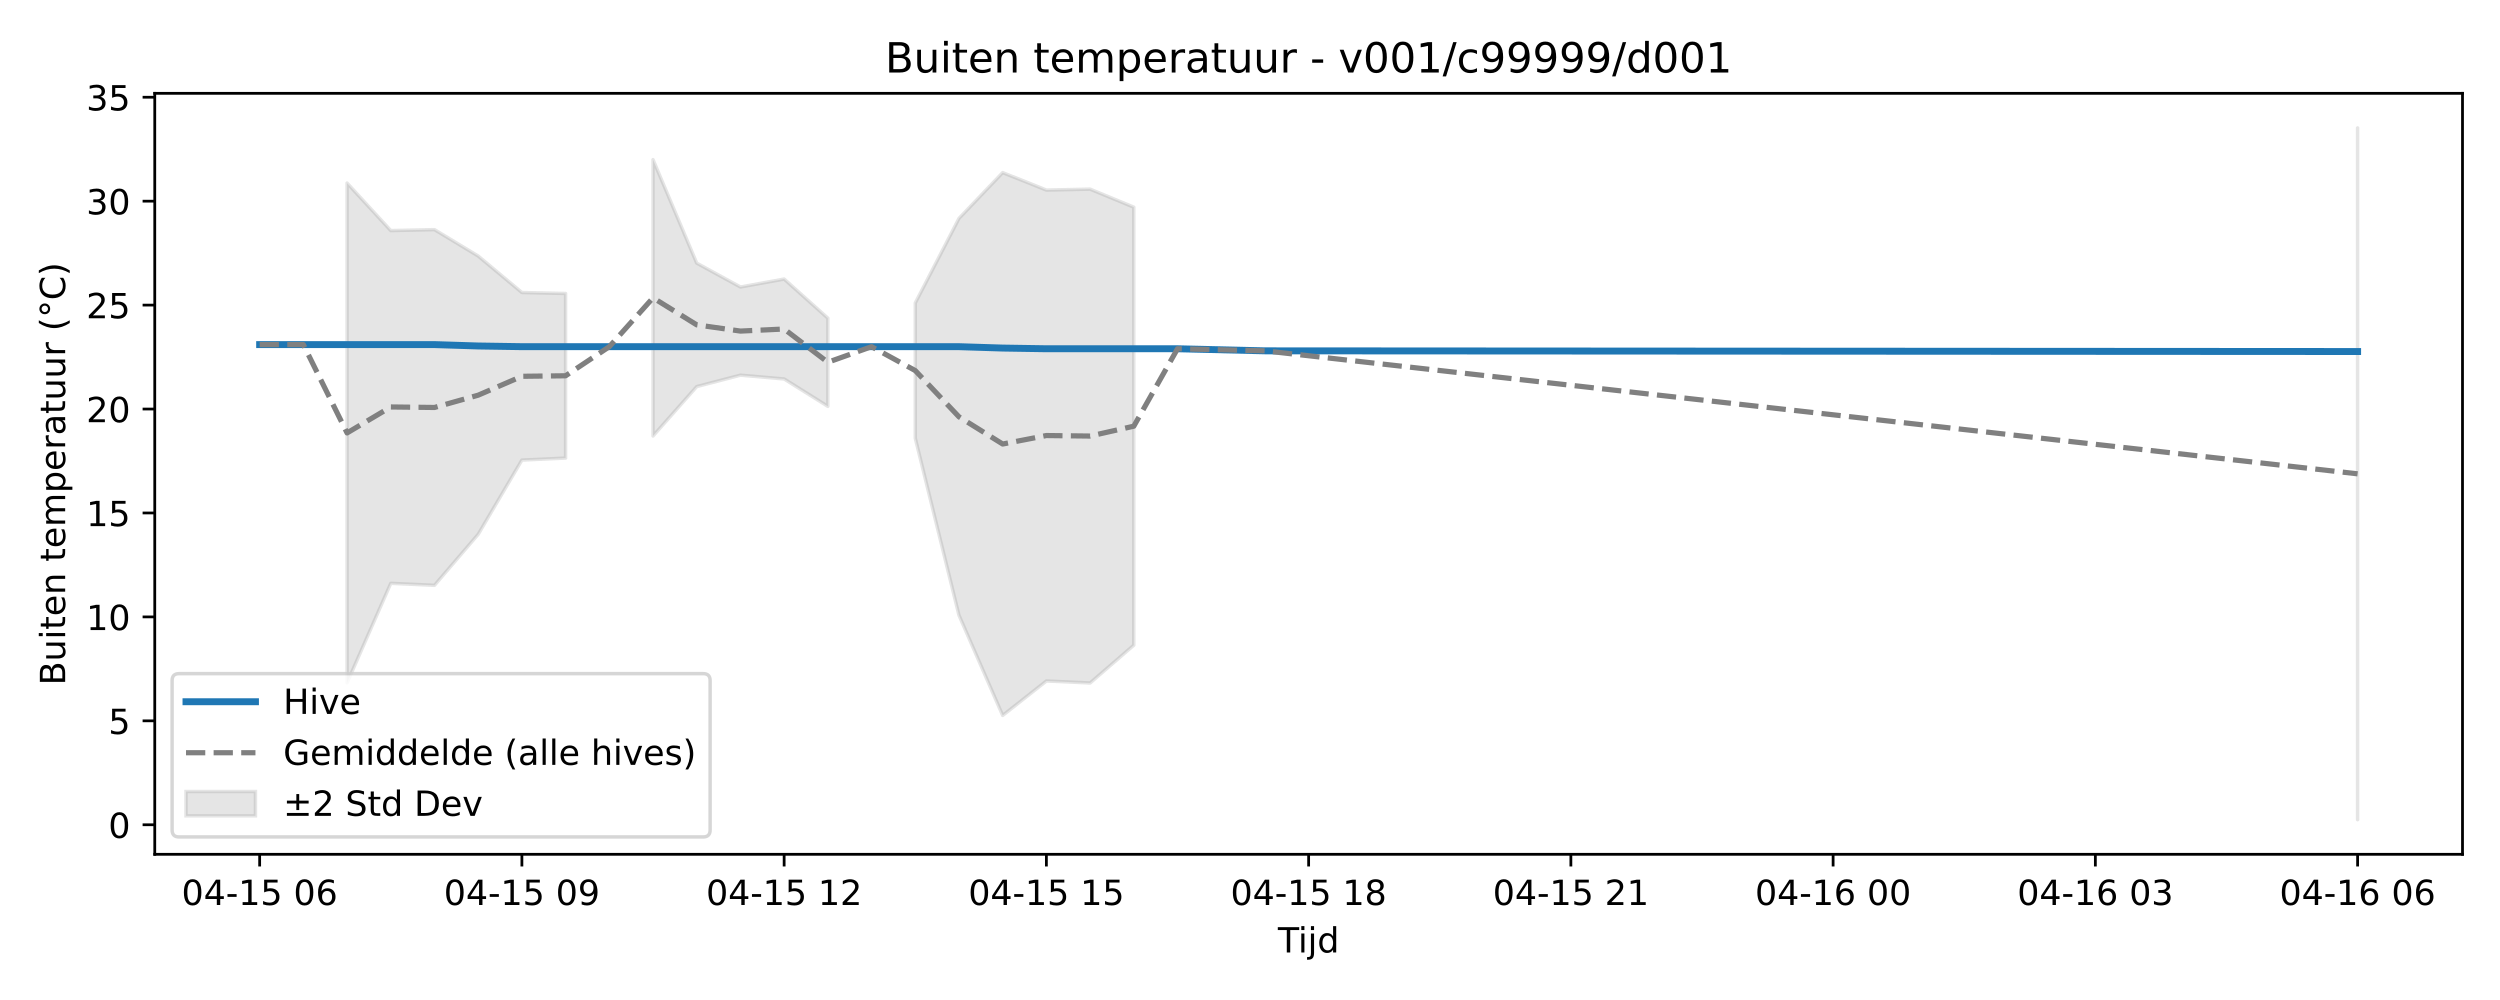
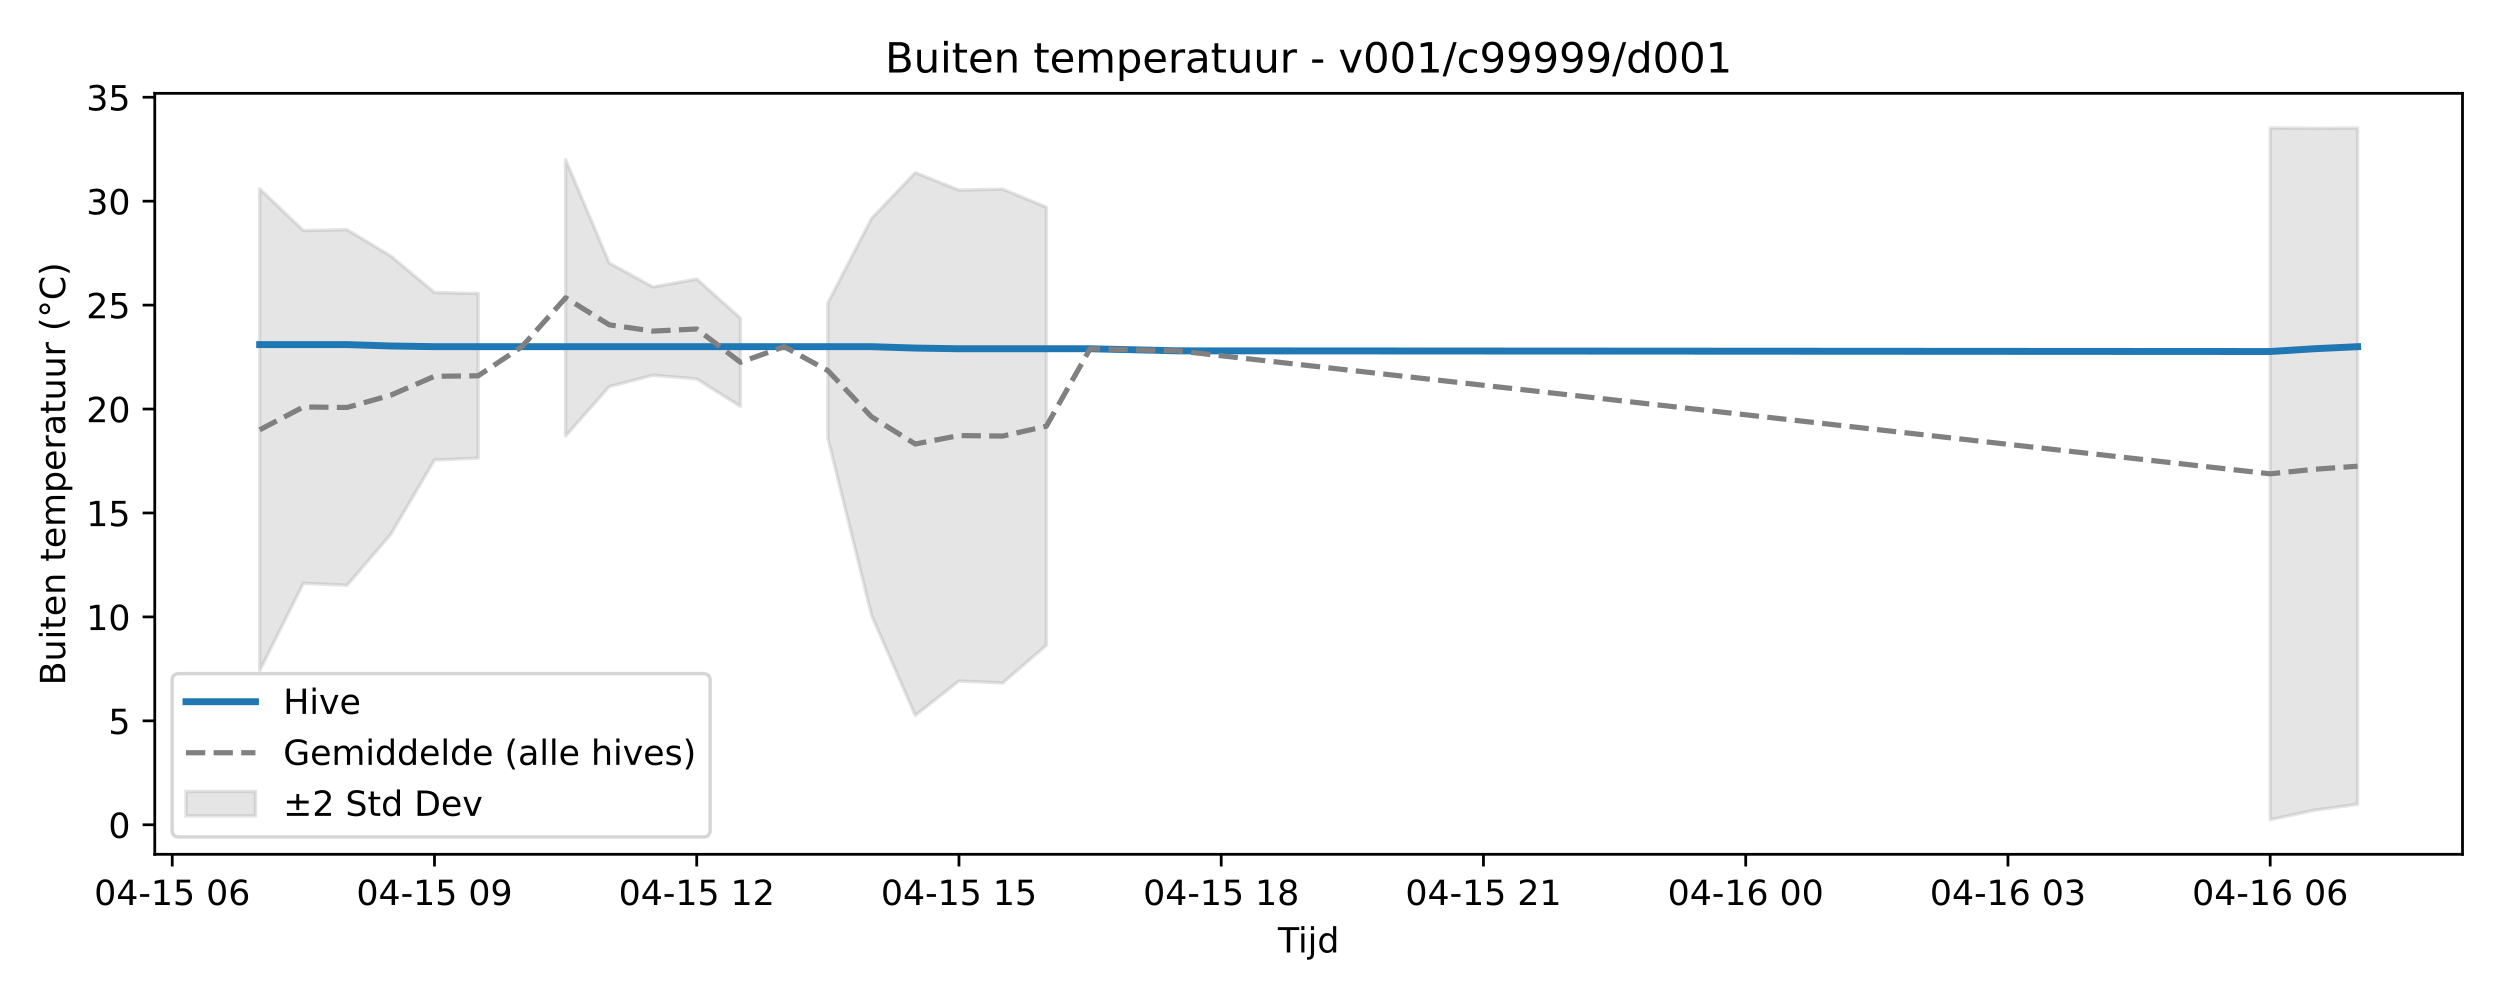
<svg xmlns="http://www.w3.org/2000/svg" xmlns:xlink="http://www.w3.org/1999/xlink" width="720pt" height="288pt" viewBox="0 0 720 288" version="1.1">
  <defs>
    <style type="text/css">*{stroke-linejoin: round; stroke-linecap: butt}</style>
  </defs>
  <g id="figure_1">
    <g id="patch_1">
      <path d="M 0 288  L 720 288  L 720 0  L 0 0  z " style="fill: #ffffff" />
    </g>
    <g id="axes_1">
      <g id="patch_2">
        <path d="M 44.57 246.04  L 709.2 246.04  L 709.2 26.88  L 44.57 26.88  z " style="fill: #ffffff" />
      </g>
      <g id="FillBetweenPolyCollection_1">
-         <path d="M 99.956 52.724  L 99.956 196.649  L 112.544 168  L 125.131 168.573  L 137.719 153.884  L 150.307 132.502  L 162.894 131.929  L 162.894 84.519  L 162.894 84.519  L 150.307 84.245  L 137.719 73.738  L 125.131 66.133  L 112.544 66.407  L 99.956 52.724  z " clip-path="url(#pdf94e0e8e9)" style="fill: #808080; fill-opacity: 0.2; stroke: #808080; stroke-opacity: 0.2" />
-         <path d="M 188.07 45.984  L 188.07 125.565  L 200.657 111.336  L 213.245 108.052  L 225.833 109.147  L 238.42 117.032  L 238.42 91.633  L 238.42 91.633  L 225.833 80.362  L 213.245 82.654  L 200.657 75.778  L 188.07 45.984  z " clip-path="url(#pdf94e0e8e9)" style="fill: #808080; fill-opacity: 0.2; stroke: #808080; stroke-opacity: 0.2" />
-         <path d="M 263.596 87.255  L 263.596 126.199  L 276.183 177.194  L 288.771 206.05  L 301.359 196.127  L 313.947 196.7  L 326.534 185.814  L 326.534 59.668  L 326.534 59.668  L 313.947 54.469  L 301.359 54.743  L 288.771 49.709  L 276.183 62.901  L 263.596 87.255  z " clip-path="url(#pdf94e0e8e9)" style="fill: #808080; fill-opacity: 0.2; stroke: #808080; stroke-opacity: 0.2" />
-         <path d="M 678.99 36.842  L 678.99 236.078  L 678.99 36.842  L 678.99 36.842  z " clip-path="url(#pdf94e0e8e9)" style="fill: #808080; fill-opacity: 0.2; stroke: #808080; stroke-opacity: 0.2" />
+         <path d="M 74.78 54.366  L 74.78 193.211  L 87.368 168  L 99.956 168.573  L 112.544 153.884  L 125.131 132.502  L 137.719 131.929  L 137.719 84.519  L 137.719 84.519  L 125.131 84.245  L 112.544 73.738  L 99.956 66.133  L 87.368 66.407  L 74.78 54.366  z " clip-path="url(#peaf17117f6)" style="fill: #808080; fill-opacity: 0.2; stroke: #808080; stroke-opacity: 0.2" />
+         <path d="M 162.894 45.984  L 162.894 125.565  L 175.482 111.336  L 188.07 108.052  L 200.657 109.147  L 213.245 117.032  L 213.245 91.633  L 213.245 91.633  L 200.657 80.362  L 188.07 82.654  L 175.482 75.778  L 162.894 45.984  z " clip-path="url(#peaf17117f6)" style="fill: #808080; fill-opacity: 0.2; stroke: #808080; stroke-opacity: 0.2" />
+         <path d="M 238.42 87.255  L 238.42 126.199  L 251.008 177.194  L 263.596 206.05  L 276.183 196.127  L 288.771 196.7  L 301.359 185.814  L 301.359 59.668  L 301.359 59.668  L 288.771 54.469  L 276.183 54.743  L 263.596 49.709  L 251.008 62.901  L 238.42 87.255  z " clip-path="url(#peaf17117f6)" style="fill: #808080; fill-opacity: 0.2; stroke: #808080; stroke-opacity: 0.2" />
+         <path d="M 653.814 36.842  L 653.814 236.078  L 666.402 233.37  L 678.99 231.626  L 678.99 36.904  L 678.99 36.904  L 666.402 36.956  L 653.814 36.842  z " clip-path="url(#peaf17117f6)" style="fill: #808080; fill-opacity: 0.2; stroke: #808080; stroke-opacity: 0.2" />
      </g>
      <g id="matplotlib.axis_1">
        <g id="xtick_1">
          <g id="line2d_1">
            <defs>
-               <path id="md1bba2764d" d="M 0 0  L 0 3.5  " style="stroke: #000000; stroke-width: 0.8" />
-             </defs>
-             <g>
-               <use xlink:href="#md1bba2764d" x="74.78" y="246.04" style="stroke: #000000; stroke-width: 0.8" />
+               <path id="md25814ccef" d="M 0 0  L 0 3.5  " style="stroke: #000000; stroke-width: 0.8" />
+             </defs>
+             <g>
+               <use xlink:href="#md25814ccef" x="49.605" y="246.04" style="stroke: #000000; stroke-width: 0.8" />
            </g>
          </g>
          <g id="text_1">
-             <g transform="translate(52.29999 260.6384) scale(0.1 -0.1)">
+             <g transform="translate(27.12461 260.6384) scale(0.1 -0.1)">
              <defs>
                <path id="DejaVuSans-30" d="M 2034 4250  Q 1547 4250 1301 3770  Q 1056 3291 1056 2328  Q 1056 1369 1301 889  Q 1547 409 2034 409  Q 2525 409 2770 889  Q 3016 1369 3016 2328  Q 3016 3291 2770 3770  Q 2525 4250 2034 4250  z M 2034 4750  Q 2819 4750 3233 4129  Q 3647 3509 3647 2328  Q 3647 1150 3233 529  Q 2819 -91 2034 -91  Q 1250 -91 836 529  Q 422 1150 422 2328  Q 422 3509 836 4129  Q 1250 4750 2034 4750  z " transform="scale(0.015625)" />
                <path id="DejaVuSans-34" d="M 2419 4116  L 825 1625  L 2419 1625  L 2419 4116  z M 2253 4666  L 3047 4666  L 3047 1625  L 3713 1625  L 3713 1100  L 3047 1100  L 3047 0  L 2419 0  L 2419 1100  L 313 1100  L 313 1709  L 2253 4666  z " transform="scale(0.015625)" />
                <path id="DejaVuSans-2d" d="M 313 2009  L 1997 2009  L 1997 1497  L 313 1497  L 313 2009  z " transform="scale(0.015625)" />
                <path id="DejaVuSans-31" d="M 794 531  L 1825 531  L 1825 4091  L 703 3866  L 703 4441  L 1819 4666  L 2450 4666  L 2450 531  L 3481 531  L 3481 0  L 794 0  L 794 531  z " transform="scale(0.015625)" />
                <path id="DejaVuSans-35" d="M 691 4666  L 3169 4666  L 3169 4134  L 1269 4134  L 1269 2991  Q 1406 3038 1543 3061  Q 1681 3084 1819 3084  Q 2600 3084 3056 2656  Q 3513 2228 3513 1497  Q 3513 744 3044 326  Q 2575 -91 1722 -91  Q 1428 -91 1123 -41  Q 819 9 494 109  L 494 744  Q 775 591 1075 516  Q 1375 441 1709 441  Q 2250 441 2565 725  Q 2881 1009 2881 1497  Q 2881 1984 2565 2268  Q 2250 2553 1709 2553  Q 1456 2553 1204 2497  Q 953 2441 691 2322  L 691 4666  z " transform="scale(0.015625)" />
                <path id="DejaVuSans-20" transform="scale(0.015625)" />
                <path id="DejaVuSans-36" d="M 2113 2584  Q 1688 2584 1439 2293  Q 1191 2003 1191 1497  Q 1191 994 1439 701  Q 1688 409 2113 409  Q 2538 409 2786 701  Q 3034 994 3034 1497  Q 3034 2003 2786 2293  Q 2538 2584 2113 2584  z M 3366 4563  L 3366 3988  Q 3128 4100 2886 4159  Q 2644 4219 2406 4219  Q 1781 4219 1451 3797  Q 1122 3375 1075 2522  Q 1259 2794 1537 2939  Q 1816 3084 2150 3084  Q 2853 3084 3261 2657  Q 3669 2231 3669 1497  Q 3669 778 3244 343  Q 2819 -91 2113 -91  Q 1303 -91 875 529  Q 447 1150 447 2328  Q 447 3434 972 4092  Q 1497 4750 2381 4750  Q 2619 4750 2861 4703  Q 3103 4656 3366 4563  z " transform="scale(0.015625)" />
              </defs>
              <use xlink:href="#DejaVuSans-30" />
              <use xlink:href="#DejaVuSans-34" transform="translate(63.62305 0)" />
              <use xlink:href="#DejaVuSans-2d" transform="translate(127.2461 0)" />
              <use xlink:href="#DejaVuSans-31" transform="translate(163.3301 0)" />
              <use xlink:href="#DejaVuSans-35" transform="translate(226.9531 0)" />
              <use xlink:href="#DejaVuSans-20" transform="translate(290.5762 0)" />
              <use xlink:href="#DejaVuSans-30" transform="translate(322.3633 0)" />
              <use xlink:href="#DejaVuSans-36" transform="translate(385.9863 0)" />
            </g>
          </g>
        </g>
        <g id="xtick_2">
          <g id="line2d_2">
            <g>
-               <use xlink:href="#md1bba2764d" x="150.307" y="246.04" style="stroke: #000000; stroke-width: 0.8" />
+               <use xlink:href="#md25814ccef" x="125.131" y="246.04" style="stroke: #000000; stroke-width: 0.8" />
            </g>
          </g>
          <g id="text_2">
-             <g transform="translate(127.8261 260.6384) scale(0.1 -0.1)">
+             <g transform="translate(102.6507 260.6384) scale(0.1 -0.1)">
              <defs>
                <path id="DejaVuSans-39" d="M 703 97  L 703 672  Q 941 559 1184 500  Q 1428 441 1663 441  Q 2288 441 2617 861  Q 2947 1281 2994 2138  Q 2813 1869 2534 1725  Q 2256 1581 1919 1581  Q 1219 1581 811 2004  Q 403 2428 403 3163  Q 403 3881 828 4315  Q 1253 4750 1959 4750  Q 2769 4750 3195 4129  Q 3622 3509 3622 2328  Q 3622 1225 3098 567  Q 2575 -91 1691 -91  Q 1453 -91 1209 -44  Q 966 3 703 97  z M 1959 2075  Q 2384 2075 2632 2365  Q 2881 2656 2881 3163  Q 2881 3666 2632 3958  Q 2384 4250 1959 4250  Q 1534 4250 1286 3958  Q 1038 3666 1038 3163  Q 1038 2656 1286 2365  Q 1534 2075 1959 2075  z " transform="scale(0.015625)" />
              </defs>
              <use xlink:href="#DejaVuSans-30" />
              <use xlink:href="#DejaVuSans-34" transform="translate(63.62305 0)" />
              <use xlink:href="#DejaVuSans-2d" transform="translate(127.2461 0)" />
              <use xlink:href="#DejaVuSans-31" transform="translate(163.3301 0)" />
              <use xlink:href="#DejaVuSans-35" transform="translate(226.9531 0)" />
              <use xlink:href="#DejaVuSans-20" transform="translate(290.5762 0)" />
              <use xlink:href="#DejaVuSans-30" transform="translate(322.3633 0)" />
              <use xlink:href="#DejaVuSans-39" transform="translate(385.9863 0)" />
            </g>
          </g>
        </g>
        <g id="xtick_3">
          <g id="line2d_3">
            <g>
-               <use xlink:href="#md1bba2764d" x="225.833" y="246.04" style="stroke: #000000; stroke-width: 0.8" />
+               <use xlink:href="#md25814ccef" x="200.657" y="246.04" style="stroke: #000000; stroke-width: 0.8" />
            </g>
          </g>
          <g id="text_3">
-             <g transform="translate(203.3523 260.6384) scale(0.1 -0.1)">
+             <g transform="translate(178.1769 260.6384) scale(0.1 -0.1)">
              <defs>
                <path id="DejaVuSans-32" d="M 1228 531  L 3431 531  L 3431 0  L 469 0  L 469 531  Q 828 903 1448 1529  Q 2069 2156 2228 2338  Q 2531 2678 2651 2914  Q 2772 3150 2772 3378  Q 2772 3750 2511 3984  Q 2250 4219 1831 4219  Q 1534 4219 1204 4116  Q 875 4013 500 3803  L 500 4441  Q 881 4594 1212 4672  Q 1544 4750 1819 4750  Q 2544 4750 2975 4387  Q 3406 4025 3406 3419  Q 3406 3131 3298 2873  Q 3191 2616 2906 2266  Q 2828 2175 2409 1742  Q 1991 1309 1228 531  z " transform="scale(0.015625)" />
              </defs>
              <use xlink:href="#DejaVuSans-30" />
              <use xlink:href="#DejaVuSans-34" transform="translate(63.62305 0)" />
              <use xlink:href="#DejaVuSans-2d" transform="translate(127.2461 0)" />
              <use xlink:href="#DejaVuSans-31" transform="translate(163.3301 0)" />
              <use xlink:href="#DejaVuSans-35" transform="translate(226.9531 0)" />
              <use xlink:href="#DejaVuSans-20" transform="translate(290.5762 0)" />
              <use xlink:href="#DejaVuSans-31" transform="translate(322.3633 0)" />
              <use xlink:href="#DejaVuSans-32" transform="translate(385.9863 0)" />
            </g>
          </g>
        </g>
        <g id="xtick_4">
          <g id="line2d_4">
            <g>
-               <use xlink:href="#md1bba2764d" x="301.359" y="246.04" style="stroke: #000000; stroke-width: 0.8" />
+               <use xlink:href="#md25814ccef" x="276.183" y="246.04" style="stroke: #000000; stroke-width: 0.8" />
            </g>
          </g>
          <g id="text_4">
-             <g transform="translate(278.8784 260.6384) scale(0.1 -0.1)">
+             <g transform="translate(253.703 260.6384) scale(0.1 -0.1)">
              <use xlink:href="#DejaVuSans-30" />
              <use xlink:href="#DejaVuSans-34" transform="translate(63.62305 0)" />
              <use xlink:href="#DejaVuSans-2d" transform="translate(127.2461 0)" />
              <use xlink:href="#DejaVuSans-31" transform="translate(163.3301 0)" />
              <use xlink:href="#DejaVuSans-35" transform="translate(226.9531 0)" />
              <use xlink:href="#DejaVuSans-20" transform="translate(290.5762 0)" />
              <use xlink:href="#DejaVuSans-31" transform="translate(322.3633 0)" />
              <use xlink:href="#DejaVuSans-35" transform="translate(385.9863 0)" />
            </g>
          </g>
        </g>
        <g id="xtick_5">
          <g id="line2d_5">
            <g>
-               <use xlink:href="#md1bba2764d" x="376.885" y="246.04" style="stroke: #000000; stroke-width: 0.8" />
+               <use xlink:href="#md25814ccef" x="351.71" y="246.04" style="stroke: #000000; stroke-width: 0.8" />
            </g>
          </g>
          <g id="text_5">
-             <g transform="translate(354.4045 260.6384) scale(0.1 -0.1)">
+             <g transform="translate(329.2292 260.6384) scale(0.1 -0.1)">
              <defs>
                <path id="DejaVuSans-38" d="M 2034 2216  Q 1584 2216 1326 1975  Q 1069 1734 1069 1313  Q 1069 891 1326 650  Q 1584 409 2034 409  Q 2484 409 2743 651  Q 3003 894 3003 1313  Q 3003 1734 2745 1975  Q 2488 2216 2034 2216  z M 1403 2484  Q 997 2584 770 2862  Q 544 3141 544 3541  Q 544 4100 942 4425  Q 1341 4750 2034 4750  Q 2731 4750 3128 4425  Q 3525 4100 3525 3541  Q 3525 3141 3298 2862  Q 3072 2584 2669 2484  Q 3125 2378 3379 2068  Q 3634 1759 3634 1313  Q 3634 634 3220 271  Q 2806 -91 2034 -91  Q 1263 -91 848 271  Q 434 634 434 1313  Q 434 1759 690 2068  Q 947 2378 1403 2484  z M 1172 3481  Q 1172 3119 1398 2916  Q 1625 2713 2034 2713  Q 2441 2713 2670 2916  Q 2900 3119 2900 3481  Q 2900 3844 2670 4047  Q 2441 4250 2034 4250  Q 1625 4250 1398 4047  Q 1172 3844 1172 3481  z " transform="scale(0.015625)" />
              </defs>
              <use xlink:href="#DejaVuSans-30" />
              <use xlink:href="#DejaVuSans-34" transform="translate(63.62305 0)" />
              <use xlink:href="#DejaVuSans-2d" transform="translate(127.2461 0)" />
              <use xlink:href="#DejaVuSans-31" transform="translate(163.3301 0)" />
              <use xlink:href="#DejaVuSans-35" transform="translate(226.9531 0)" />
              <use xlink:href="#DejaVuSans-20" transform="translate(290.5762 0)" />
              <use xlink:href="#DejaVuSans-31" transform="translate(322.3633 0)" />
              <use xlink:href="#DejaVuSans-38" transform="translate(385.9863 0)" />
            </g>
          </g>
        </g>
        <g id="xtick_6">
          <g id="line2d_6">
            <g>
-               <use xlink:href="#md1bba2764d" x="452.411" y="246.04" style="stroke: #000000; stroke-width: 0.8" />
+               <use xlink:href="#md25814ccef" x="427.236" y="246.04" style="stroke: #000000; stroke-width: 0.8" />
            </g>
          </g>
          <g id="text_6">
-             <g transform="translate(429.9307 260.6384) scale(0.1 -0.1)">
+             <g transform="translate(404.7553 260.6384) scale(0.1 -0.1)">
              <use xlink:href="#DejaVuSans-30" />
              <use xlink:href="#DejaVuSans-34" transform="translate(63.62305 0)" />
              <use xlink:href="#DejaVuSans-2d" transform="translate(127.2461 0)" />
              <use xlink:href="#DejaVuSans-31" transform="translate(163.3301 0)" />
              <use xlink:href="#DejaVuSans-35" transform="translate(226.9531 0)" />
              <use xlink:href="#DejaVuSans-20" transform="translate(290.5762 0)" />
              <use xlink:href="#DejaVuSans-32" transform="translate(322.3633 0)" />
              <use xlink:href="#DejaVuSans-31" transform="translate(385.9863 0)" />
            </g>
          </g>
        </g>
        <g id="xtick_7">
          <g id="line2d_7">
            <g>
-               <use xlink:href="#md1bba2764d" x="527.937" y="246.04" style="stroke: #000000; stroke-width: 0.8" />
+               <use xlink:href="#md25814ccef" x="502.762" y="246.04" style="stroke: #000000; stroke-width: 0.8" />
            </g>
          </g>
          <g id="text_7">
-             <g transform="translate(505.4568 260.6384) scale(0.1 -0.1)">
+             <g transform="translate(480.2814 260.6384) scale(0.1 -0.1)">
              <use xlink:href="#DejaVuSans-30" />
              <use xlink:href="#DejaVuSans-34" transform="translate(63.62305 0)" />
              <use xlink:href="#DejaVuSans-2d" transform="translate(127.2461 0)" />
              <use xlink:href="#DejaVuSans-31" transform="translate(163.3301 0)" />
              <use xlink:href="#DejaVuSans-36" transform="translate(226.9531 0)" />
              <use xlink:href="#DejaVuSans-20" transform="translate(290.5762 0)" />
              <use xlink:href="#DejaVuSans-30" transform="translate(322.3633 0)" />
              <use xlink:href="#DejaVuSans-30" transform="translate(385.9863 0)" />
            </g>
          </g>
        </g>
        <g id="xtick_8">
          <g id="line2d_8">
            <g>
-               <use xlink:href="#md1bba2764d" x="603.463" y="246.04" style="stroke: #000000; stroke-width: 0.8" />
+               <use xlink:href="#md25814ccef" x="578.288" y="246.04" style="stroke: #000000; stroke-width: 0.8" />
            </g>
          </g>
          <g id="text_8">
-             <g transform="translate(580.9829 260.6384) scale(0.1 -0.1)">
+             <g transform="translate(555.8076 260.6384) scale(0.1 -0.1)">
              <defs>
                <path id="DejaVuSans-33" d="M 2597 2516  Q 3050 2419 3304 2112  Q 3559 1806 3559 1356  Q 3559 666 3084 287  Q 2609 -91 1734 -91  Q 1441 -91 1130 -33  Q 819 25 488 141  L 488 750  Q 750 597 1062 519  Q 1375 441 1716 441  Q 2309 441 2620 675  Q 2931 909 2931 1356  Q 2931 1769 2642 2001  Q 2353 2234 1838 2234  L 1294 2234  L 1294 2753  L 1863 2753  Q 2328 2753 2575 2939  Q 2822 3125 2822 3475  Q 2822 3834 2567 4026  Q 2313 4219 1838 4219  Q 1578 4219 1281 4162  Q 984 4106 628 3988  L 628 4550  Q 988 4650 1302 4700  Q 1616 4750 1894 4750  Q 2613 4750 3031 4423  Q 3450 4097 3450 3541  Q 3450 3153 3228 2886  Q 3006 2619 2597 2516  z " transform="scale(0.015625)" />
              </defs>
              <use xlink:href="#DejaVuSans-30" />
              <use xlink:href="#DejaVuSans-34" transform="translate(63.62305 0)" />
              <use xlink:href="#DejaVuSans-2d" transform="translate(127.2461 0)" />
              <use xlink:href="#DejaVuSans-31" transform="translate(163.3301 0)" />
              <use xlink:href="#DejaVuSans-36" transform="translate(226.9531 0)" />
              <use xlink:href="#DejaVuSans-20" transform="translate(290.5762 0)" />
              <use xlink:href="#DejaVuSans-30" transform="translate(322.3633 0)" />
              <use xlink:href="#DejaVuSans-33" transform="translate(385.9863 0)" />
            </g>
          </g>
        </g>
        <g id="xtick_9">
          <g id="line2d_9">
            <g>
-               <use xlink:href="#md1bba2764d" x="678.99" y="246.04" style="stroke: #000000; stroke-width: 0.8" />
+               <use xlink:href="#md25814ccef" x="653.814" y="246.04" style="stroke: #000000; stroke-width: 0.8" />
            </g>
          </g>
          <g id="text_9">
-             <g transform="translate(656.5091 260.6384) scale(0.1 -0.1)">
+             <g transform="translate(631.3337 260.6384) scale(0.1 -0.1)">
              <use xlink:href="#DejaVuSans-30" />
              <use xlink:href="#DejaVuSans-34" transform="translate(63.62305 0)" />
              <use xlink:href="#DejaVuSans-2d" transform="translate(127.2461 0)" />
              <use xlink:href="#DejaVuSans-31" transform="translate(163.3301 0)" />
              <use xlink:href="#DejaVuSans-36" transform="translate(226.9531 0)" />
              <use xlink:href="#DejaVuSans-20" transform="translate(290.5762 0)" />
              <use xlink:href="#DejaVuSans-30" transform="translate(322.3633 0)" />
              <use xlink:href="#DejaVuSans-36" transform="translate(385.9863 0)" />
            </g>
          </g>
        </g>
        <g id="text_10">
          <g transform="translate(368.035 274.3166) scale(0.1 -0.1)">
            <defs>
              <path id="DejaVuSans-54" d="M -19 4666  L 3928 4666  L 3928 4134  L 2272 4134  L 2272 0  L 1638 0  L 1638 4134  L -19 4134  L -19 4666  z " transform="scale(0.015625)" />
              <path id="DejaVuSans-69" d="M 603 3500  L 1178 3500  L 1178 0  L 603 0  L 603 3500  z M 603 4863  L 1178 4863  L 1178 4134  L 603 4134  L 603 4863  z " transform="scale(0.015625)" />
              <path id="DejaVuSans-6a" d="M 603 3500  L 1178 3500  L 1178 -63  Q 1178 -731 923 -1031  Q 669 -1331 103 -1331  L -116 -1331  L -116 -844  L 38 -844  Q 366 -844 484 -692  Q 603 -541 603 -63  L 603 3500  z M 603 4863  L 1178 4863  L 1178 4134  L 603 4134  L 603 4863  z " transform="scale(0.015625)" />
              <path id="DejaVuSans-64" d="M 2906 2969  L 2906 4863  L 3481 4863  L 3481 0  L 2906 0  L 2906 525  Q 2725 213 2448 61  Q 2172 -91 1784 -91  Q 1150 -91 751 415  Q 353 922 353 1747  Q 353 2572 751 3078  Q 1150 3584 1784 3584  Q 2172 3584 2448 3432  Q 2725 3281 2906 2969  z M 947 1747  Q 947 1113 1208 752  Q 1469 391 1925 391  Q 2381 391 2643 752  Q 2906 1113 2906 1747  Q 2906 2381 2643 2742  Q 2381 3103 1925 3103  Q 1469 3103 1208 2742  Q 947 2381 947 1747  z " transform="scale(0.015625)" />
            </defs>
            <use xlink:href="#DejaVuSans-54" />
            <use xlink:href="#DejaVuSans-69" transform="translate(57.95898 0)" />
            <use xlink:href="#DejaVuSans-6a" transform="translate(85.74219 0)" />
            <use xlink:href="#DejaVuSans-64" transform="translate(113.5254 0)" />
          </g>
        </g>
      </g>
      <g id="matplotlib.axis_2">
        <g id="ytick_1">
          <g id="line2d_10">
            <defs>
-               <path id="m22b17daaf0" d="M 0 0  L -3.5 0  " style="stroke: #000000; stroke-width: 0.8" />
-             </defs>
-             <g>
-               <use xlink:href="#m22b17daaf0" x="44.57" y="237.531" style="stroke: #000000; stroke-width: 0.8" />
+               <path id="m84cee7d3d6" d="M 0 0  L -3.5 0  " style="stroke: #000000; stroke-width: 0.8" />
+             </defs>
+             <g>
+               <use xlink:href="#m84cee7d3d6" x="44.57" y="237.531" style="stroke: #000000; stroke-width: 0.8" />
            </g>
          </g>
          <g id="text_11">
            <g transform="translate(31.2075 241.3306) scale(0.1 -0.1)">
              <use xlink:href="#DejaVuSans-30" />
            </g>
          </g>
        </g>
        <g id="ytick_2">
          <g id="line2d_11">
            <g>
-               <use xlink:href="#m22b17daaf0" x="44.57" y="207.599" style="stroke: #000000; stroke-width: 0.8" />
+               <use xlink:href="#m84cee7d3d6" x="44.57" y="207.599" style="stroke: #000000; stroke-width: 0.8" />
            </g>
          </g>
          <g id="text_12">
            <g transform="translate(31.2075 211.3983) scale(0.1 -0.1)">
              <use xlink:href="#DejaVuSans-35" />
            </g>
          </g>
        </g>
        <g id="ytick_3">
          <g id="line2d_12">
            <g>
-               <use xlink:href="#m22b17daaf0" x="44.57" y="177.667" style="stroke: #000000; stroke-width: 0.8" />
+               <use xlink:href="#m84cee7d3d6" x="44.57" y="177.667" style="stroke: #000000; stroke-width: 0.8" />
            </g>
          </g>
          <g id="text_13">
            <g transform="translate(24.845 181.466) scale(0.1 -0.1)">
              <use xlink:href="#DejaVuSans-31" />
              <use xlink:href="#DejaVuSans-30" transform="translate(63.62305 0)" />
            </g>
          </g>
        </g>
        <g id="ytick_4">
          <g id="line2d_13">
            <g>
-               <use xlink:href="#m22b17daaf0" x="44.57" y="147.735" style="stroke: #000000; stroke-width: 0.8" />
+               <use xlink:href="#m84cee7d3d6" x="44.57" y="147.735" style="stroke: #000000; stroke-width: 0.8" />
            </g>
          </g>
          <g id="text_14">
            <g transform="translate(24.845 151.5337) scale(0.1 -0.1)">
              <use xlink:href="#DejaVuSans-31" />
              <use xlink:href="#DejaVuSans-35" transform="translate(63.62305 0)" />
            </g>
          </g>
        </g>
        <g id="ytick_5">
          <g id="line2d_14">
            <g>
-               <use xlink:href="#m22b17daaf0" x="44.57" y="117.802" style="stroke: #000000; stroke-width: 0.8" />
+               <use xlink:href="#m84cee7d3d6" x="44.57" y="117.802" style="stroke: #000000; stroke-width: 0.8" />
            </g>
          </g>
          <g id="text_15">
            <g transform="translate(24.845 121.6014) scale(0.1 -0.1)">
              <use xlink:href="#DejaVuSans-32" />
              <use xlink:href="#DejaVuSans-30" transform="translate(63.62305 0)" />
            </g>
          </g>
        </g>
        <g id="ytick_6">
          <g id="line2d_15">
            <g>
-               <use xlink:href="#m22b17daaf0" x="44.57" y="87.87" style="stroke: #000000; stroke-width: 0.8" />
+               <use xlink:href="#m84cee7d3d6" x="44.57" y="87.87" style="stroke: #000000; stroke-width: 0.8" />
            </g>
          </g>
          <g id="text_16">
            <g transform="translate(24.845 91.66911) scale(0.1 -0.1)">
              <use xlink:href="#DejaVuSans-32" />
              <use xlink:href="#DejaVuSans-35" transform="translate(63.62305 0)" />
            </g>
          </g>
        </g>
        <g id="ytick_7">
          <g id="line2d_16">
            <g>
-               <use xlink:href="#m22b17daaf0" x="44.57" y="57.938" style="stroke: #000000; stroke-width: 0.8" />
+               <use xlink:href="#m84cee7d3d6" x="44.57" y="57.938" style="stroke: #000000; stroke-width: 0.8" />
            </g>
          </g>
          <g id="text_17">
            <g transform="translate(24.845 61.7368) scale(0.1 -0.1)">
              <use xlink:href="#DejaVuSans-33" />
              <use xlink:href="#DejaVuSans-30" transform="translate(63.62305 0)" />
            </g>
          </g>
        </g>
        <g id="ytick_8">
          <g id="line2d_17">
            <g>
-               <use xlink:href="#m22b17daaf0" x="44.57" y="28.005" style="stroke: #000000; stroke-width: 0.8" />
+               <use xlink:href="#m84cee7d3d6" x="44.57" y="28.005" style="stroke: #000000; stroke-width: 0.8" />
            </g>
          </g>
          <g id="text_18">
            <g transform="translate(24.845 31.8045) scale(0.1 -0.1)">
              <use xlink:href="#DejaVuSans-33" />
              <use xlink:href="#DejaVuSans-35" transform="translate(63.62305 0)" />
            </g>
          </g>
        </g>
        <g id="text_19">
          <g transform="translate(18.76531 197.3553) rotate(-90) scale(0.1 -0.1)">
            <defs>
              <path id="DejaVuSans-42" d="M 1259 2228  L 1259 519  L 2272 519  Q 2781 519 3026 730  Q 3272 941 3272 1375  Q 3272 1813 3026 2020  Q 2781 2228 2272 2228  L 1259 2228  z M 1259 4147  L 1259 2741  L 2194 2741  Q 2656 2741 2882 2914  Q 3109 3088 3109 3444  Q 3109 3797 2882 3972  Q 2656 4147 2194 4147  L 1259 4147  z M 628 4666  L 2241 4666  Q 2963 4666 3353 4366  Q 3744 4066 3744 3513  Q 3744 3084 3544 2831  Q 3344 2578 2956 2516  Q 3422 2416 3680 2098  Q 3938 1781 3938 1306  Q 3938 681 3513 340  Q 3088 0 2303 0  L 628 0  L 628 4666  z " transform="scale(0.015625)" />
              <path id="DejaVuSans-75" d="M 544 1381  L 544 3500  L 1119 3500  L 1119 1403  Q 1119 906 1312 657  Q 1506 409 1894 409  Q 2359 409 2629 706  Q 2900 1003 2900 1516  L 2900 3500  L 3475 3500  L 3475 0  L 2900 0  L 2900 538  Q 2691 219 2414 64  Q 2138 -91 1772 -91  Q 1169 -91 856 284  Q 544 659 544 1381  z M 1991 3584  L 1991 3584  z " transform="scale(0.015625)" />
              <path id="DejaVuSans-74" d="M 1172 4494  L 1172 3500  L 2356 3500  L 2356 3053  L 1172 3053  L 1172 1153  Q 1172 725 1289 603  Q 1406 481 1766 481  L 2356 481  L 2356 0  L 1766 0  Q 1100 0 847 248  Q 594 497 594 1153  L 594 3053  L 172 3053  L 172 3500  L 594 3500  L 594 4494  L 1172 4494  z " transform="scale(0.015625)" />
              <path id="DejaVuSans-65" d="M 3597 1894  L 3597 1613  L 953 1613  Q 991 1019 1311 708  Q 1631 397 2203 397  Q 2534 397 2845 478  Q 3156 559 3463 722  L 3463 178  Q 3153 47 2828 -22  Q 2503 -91 2169 -91  Q 1331 -91 842 396  Q 353 884 353 1716  Q 353 2575 817 3079  Q 1281 3584 2069 3584  Q 2775 3584 3186 3129  Q 3597 2675 3597 1894  z M 3022 2063  Q 3016 2534 2758 2815  Q 2500 3097 2075 3097  Q 1594 3097 1305 2825  Q 1016 2553 972 2059  L 3022 2063  z " transform="scale(0.015625)" />
              <path id="DejaVuSans-6e" d="M 3513 2113  L 3513 0  L 2938 0  L 2938 2094  Q 2938 2591 2744 2837  Q 2550 3084 2163 3084  Q 1697 3084 1428 2787  Q 1159 2491 1159 1978  L 1159 0  L 581 0  L 581 3500  L 1159 3500  L 1159 2956  Q 1366 3272 1645 3428  Q 1925 3584 2291 3584  Q 2894 3584 3203 3211  Q 3513 2838 3513 2113  z " transform="scale(0.015625)" />
              <path id="DejaVuSans-6d" d="M 3328 2828  Q 3544 3216 3844 3400  Q 4144 3584 4550 3584  Q 5097 3584 5394 3201  Q 5691 2819 5691 2113  L 5691 0  L 5113 0  L 5113 2094  Q 5113 2597 4934 2840  Q 4756 3084 4391 3084  Q 3944 3084 3684 2787  Q 3425 2491 3425 1978  L 3425 0  L 2847 0  L 2847 2094  Q 2847 2600 2669 2842  Q 2491 3084 2119 3084  Q 1678 3084 1418 2786  Q 1159 2488 1159 1978  L 1159 0  L 581 0  L 581 3500  L 1159 3500  L 1159 2956  Q 1356 3278 1631 3431  Q 1906 3584 2284 3584  Q 2666 3584 2933 3390  Q 3200 3197 3328 2828  z " transform="scale(0.015625)" />
              <path id="DejaVuSans-70" d="M 1159 525  L 1159 -1331  L 581 -1331  L 581 3500  L 1159 3500  L 1159 2969  Q 1341 3281 1617 3432  Q 1894 3584 2278 3584  Q 2916 3584 3314 3078  Q 3713 2572 3713 1747  Q 3713 922 3314 415  Q 2916 -91 2278 -91  Q 1894 -91 1617 61  Q 1341 213 1159 525  z M 3116 1747  Q 3116 2381 2855 2742  Q 2594 3103 2138 3103  Q 1681 3103 1420 2742  Q 1159 2381 1159 1747  Q 1159 1113 1420 752  Q 1681 391 2138 391  Q 2594 391 2855 752  Q 3116 1113 3116 1747  z " transform="scale(0.015625)" />
              <path id="DejaVuSans-72" d="M 2631 2963  Q 2534 3019 2420 3045  Q 2306 3072 2169 3072  Q 1681 3072 1420 2755  Q 1159 2438 1159 1844  L 1159 0  L 581 0  L 581 3500  L 1159 3500  L 1159 2956  Q 1341 3275 1631 3429  Q 1922 3584 2338 3584  Q 2397 3584 2469 3576  Q 2541 3569 2628 3553  L 2631 2963  z " transform="scale(0.015625)" />
              <path id="DejaVuSans-61" d="M 2194 1759  Q 1497 1759 1228 1600  Q 959 1441 959 1056  Q 959 750 1161 570  Q 1363 391 1709 391  Q 2188 391 2477 730  Q 2766 1069 2766 1631  L 2766 1759  L 2194 1759  z M 3341 1997  L 3341 0  L 2766 0  L 2766 531  Q 2569 213 2275 61  Q 1981 -91 1556 -91  Q 1019 -91 701 211  Q 384 513 384 1019  Q 384 1609 779 1909  Q 1175 2209 1959 2209  L 2766 2209  L 2766 2266  Q 2766 2663 2505 2880  Q 2244 3097 1772 3097  Q 1472 3097 1187 3025  Q 903 2953 641 2809  L 641 3341  Q 956 3463 1253 3523  Q 1550 3584 1831 3584  Q 2591 3584 2966 3190  Q 3341 2797 3341 1997  z " transform="scale(0.015625)" />
              <path id="DejaVuSans-28" d="M 1984 4856  Q 1566 4138 1362 3434  Q 1159 2731 1159 2009  Q 1159 1288 1364 580  Q 1569 -128 1984 -844  L 1484 -844  Q 1016 -109 783 600  Q 550 1309 550 2009  Q 550 2706 781 3412  Q 1013 4119 1484 4856  L 1984 4856  z " transform="scale(0.015625)" />
              <path id="DejaVuSans-b0" d="M 1600 4347  Q 1350 4347 1178 4173  Q 1006 4000 1006 3750  Q 1006 3503 1178 3333  Q 1350 3163 1600 3163  Q 1850 3163 2022 3333  Q 2194 3503 2194 3750  Q 2194 3997 2020 4172  Q 1847 4347 1600 4347  z M 1600 4750  Q 1800 4750 1984 4673  Q 2169 4597 2303 4453  Q 2447 4313 2519 4134  Q 2591 3956 2591 3750  Q 2591 3338 2302 3052  Q 2013 2766 1594 2766  Q 1172 2766 890 3047  Q 609 3328 609 3750  Q 609 4169 896 4459  Q 1184 4750 1600 4750  z " transform="scale(0.015625)" />
              <path id="DejaVuSans-43" d="M 4122 4306  L 4122 3641  Q 3803 3938 3442 4084  Q 3081 4231 2675 4231  Q 1875 4231 1450 3742  Q 1025 3253 1025 2328  Q 1025 1406 1450 917  Q 1875 428 2675 428  Q 3081 428 3442 575  Q 3803 722 4122 1019  L 4122 359  Q 3791 134 3420 21  Q 3050 -91 2638 -91  Q 1578 -91 968 557  Q 359 1206 359 2328  Q 359 3453 968 4101  Q 1578 4750 2638 4750  Q 3056 4750 3426 4639  Q 3797 4528 4122 4306  z " transform="scale(0.015625)" />
              <path id="DejaVuSans-29" d="M 513 4856  L 1013 4856  Q 1481 4119 1714 3412  Q 1947 2706 1947 2009  Q 1947 1309 1714 600  Q 1481 -109 1013 -844  L 513 -844  Q 928 -128 1133 580  Q 1338 1288 1338 2009  Q 1338 2731 1133 3434  Q 928 4138 513 4856  z " transform="scale(0.015625)" />
            </defs>
            <use xlink:href="#DejaVuSans-42" />
            <use xlink:href="#DejaVuSans-75" transform="translate(68.60352 0)" />
            <use xlink:href="#DejaVuSans-69" transform="translate(131.9824 0)" />
            <use xlink:href="#DejaVuSans-74" transform="translate(159.7656 0)" />
            <use xlink:href="#DejaVuSans-65" transform="translate(198.9746 0)" />
            <use xlink:href="#DejaVuSans-6e" transform="translate(260.498 0)" />
            <use xlink:href="#DejaVuSans-20" transform="translate(323.877 0)" />
            <use xlink:href="#DejaVuSans-74" transform="translate(355.6641 0)" />
            <use xlink:href="#DejaVuSans-65" transform="translate(394.873 0)" />
            <use xlink:href="#DejaVuSans-6d" transform="translate(456.3965 0)" />
            <use xlink:href="#DejaVuSans-70" transform="translate(553.8086 0)" />
            <use xlink:href="#DejaVuSans-65" transform="translate(617.2852 0)" />
            <use xlink:href="#DejaVuSans-72" transform="translate(678.8086 0)" />
            <use xlink:href="#DejaVuSans-61" transform="translate(719.9219 0)" />
            <use xlink:href="#DejaVuSans-74" transform="translate(781.2012 0)" />
            <use xlink:href="#DejaVuSans-75" transform="translate(820.4102 0)" />
            <use xlink:href="#DejaVuSans-75" transform="translate(883.7891 0)" />
            <use xlink:href="#DejaVuSans-72" transform="translate(947.168 0)" />
            <use xlink:href="#DejaVuSans-20" transform="translate(988.2812 0)" />
            <use xlink:href="#DejaVuSans-28" transform="translate(1020.068 0)" />
            <use xlink:href="#DejaVuSans-b0" transform="translate(1059.082 0)" />
            <use xlink:href="#DejaVuSans-43" transform="translate(1109.082 0)" />
            <use xlink:href="#DejaVuSans-29" transform="translate(1178.906 0)" />
          </g>
        </g>
      </g>
      <g id="line2d_18">
-         <path d="M 74.78 99.244  L 87.368 99.244  L 99.956 99.244  L 112.544 99.244  L 125.131 99.244  L 137.719 99.643  L 150.307 99.843  L 162.894 99.843  L 175.482 99.843  L 188.07 99.843  L 200.657 99.843  L 213.245 99.843  L 225.833 99.843  L 238.42 99.843  L 251.008 99.843  L 263.596 99.843  L 276.183 99.843  L 288.771 100.242  L 301.359 100.441  L 313.947 100.441  L 326.534 100.441  L 339.122 100.441  L 364.297 101.04  L 678.99 101.24  " clip-path="url(#pdf94e0e8e9)" style="fill: none; stroke: #1f77b4; stroke-width: 2; stroke-linecap: square" />
+         <path d="M 74.78 99.244  L 87.368 99.244  L 99.956 99.244  L 112.544 99.643  L 125.131 99.843  L 137.719 99.843  L 150.307 99.843  L 162.894 99.843  L 175.482 99.843  L 188.07 99.843  L 200.657 99.843  L 213.245 99.843  L 225.833 99.843  L 238.42 99.843  L 251.008 99.843  L 263.596 100.242  L 276.183 100.441  L 288.771 100.441  L 301.359 100.441  L 313.947 100.441  L 339.122 101.04  L 653.814 101.24  L 666.402 100.441  L 678.99 99.843  " clip-path="url(#peaf17117f6)" style="fill: none; stroke: #1f77b4; stroke-width: 2; stroke-linecap: square" />
      </g>
      <g id="line2d_19">
-         <path d="M 74.78 99.244  L 87.368 99.244  L 99.956 124.687  L 112.544 117.204  L 125.131 117.353  L 137.719 113.811  L 150.307 108.374  L 162.894 108.224  L 175.482 99.843  L 188.07 85.775  L 200.657 93.557  L 213.245 95.353  L 225.833 94.754  L 238.42 104.333  L 251.008 99.843  L 263.596 106.727  L 276.183 120.047  L 288.771 127.879  L 301.359 125.435  L 313.947 125.585  L 326.534 122.741  L 339.122 100.441  L 364.297 101.04  L 678.99 136.46  " clip-path="url(#pdf94e0e8e9)" style="fill: none; stroke-dasharray: 5.55,2.4; stroke-dashoffset: 0; stroke: #808080; stroke-width: 1.5" />
+         <path d="M 74.78 123.789  L 87.368 117.204  L 99.956 117.353  L 112.544 113.811  L 125.131 108.374  L 137.719 108.224  L 150.307 99.843  L 162.894 85.775  L 175.482 93.557  L 188.07 95.353  L 200.657 94.754  L 213.245 104.333  L 225.833 99.843  L 238.42 106.727  L 251.008 120.047  L 263.596 127.879  L 276.183 125.435  L 288.771 125.585  L 301.359 122.741  L 313.947 100.441  L 339.122 101.04  L 653.814 136.46  L 666.402 135.163  L 678.99 134.265  " clip-path="url(#peaf17117f6)" style="fill: none; stroke-dasharray: 5.55,2.4; stroke-dashoffset: 0; stroke: #808080; stroke-width: 1.5" />
      </g>
      <g id="patch_3">
        <path d="M 44.57 246.04  L 44.57 26.88  " style="fill: none; stroke: #000000; stroke-width: 0.8; stroke-linejoin: miter; stroke-linecap: square" />
      </g>
      <g id="patch_4">
        <path d="M 709.2 246.04  L 709.2 26.88  " style="fill: none; stroke: #000000; stroke-width: 0.8; stroke-linejoin: miter; stroke-linecap: square" />
      </g>
      <g id="patch_5">
        <path d="M 44.57 246.04  L 709.2 246.04  " style="fill: none; stroke: #000000; stroke-width: 0.8; stroke-linejoin: miter; stroke-linecap: square" />
      </g>
      <g id="patch_6">
        <path d="M 44.57 26.88  L 709.2 26.88  " style="fill: none; stroke: #000000; stroke-width: 0.8; stroke-linejoin: miter; stroke-linecap: square" />
      </g>
      <g id="text_20">
        <g transform="translate(254.9162 20.88) scale(0.12 -0.12)">
          <defs>
            <path id="DejaVuSans-76" d="M 191 3500  L 800 3500  L 1894 563  L 2988 3500  L 3597 3500  L 2284 0  L 1503 0  L 191 3500  z " transform="scale(0.015625)" />
            <path id="DejaVuSans-2f" d="M 1625 4666  L 2156 4666  L 531 -594  L 0 -594  L 1625 4666  z " transform="scale(0.015625)" />
            <path id="DejaVuSans-63" d="M 3122 3366  L 3122 2828  Q 2878 2963 2633 3030  Q 2388 3097 2138 3097  Q 1578 3097 1268 2742  Q 959 2388 959 1747  Q 959 1106 1268 751  Q 1578 397 2138 397  Q 2388 397 2633 464  Q 2878 531 3122 666  L 3122 134  Q 2881 22 2623 -34  Q 2366 -91 2075 -91  Q 1284 -91 818 406  Q 353 903 353 1747  Q 353 2603 823 3093  Q 1294 3584 2113 3584  Q 2378 3584 2631 3529  Q 2884 3475 3122 3366  z " transform="scale(0.015625)" />
          </defs>
          <use xlink:href="#DejaVuSans-42" />
          <use xlink:href="#DejaVuSans-75" transform="translate(68.60352 0)" />
          <use xlink:href="#DejaVuSans-69" transform="translate(131.9824 0)" />
          <use xlink:href="#DejaVuSans-74" transform="translate(159.7656 0)" />
          <use xlink:href="#DejaVuSans-65" transform="translate(198.9746 0)" />
          <use xlink:href="#DejaVuSans-6e" transform="translate(260.498 0)" />
          <use xlink:href="#DejaVuSans-20" transform="translate(323.877 0)" />
          <use xlink:href="#DejaVuSans-74" transform="translate(355.6641 0)" />
          <use xlink:href="#DejaVuSans-65" transform="translate(394.873 0)" />
          <use xlink:href="#DejaVuSans-6d" transform="translate(456.3965 0)" />
          <use xlink:href="#DejaVuSans-70" transform="translate(553.8086 0)" />
          <use xlink:href="#DejaVuSans-65" transform="translate(617.2852 0)" />
          <use xlink:href="#DejaVuSans-72" transform="translate(678.8086 0)" />
          <use xlink:href="#DejaVuSans-61" transform="translate(719.9219 0)" />
          <use xlink:href="#DejaVuSans-74" transform="translate(781.2012 0)" />
          <use xlink:href="#DejaVuSans-75" transform="translate(820.4102 0)" />
          <use xlink:href="#DejaVuSans-75" transform="translate(883.7891 0)" />
          <use xlink:href="#DejaVuSans-72" transform="translate(947.168 0)" />
          <use xlink:href="#DejaVuSans-20" transform="translate(988.2812 0)" />
          <use xlink:href="#DejaVuSans-2d" transform="translate(1020.068 0)" />
          <use xlink:href="#DejaVuSans-20" transform="translate(1056.152 0)" />
          <use xlink:href="#DejaVuSans-76" transform="translate(1087.939 0)" />
          <use xlink:href="#DejaVuSans-30" transform="translate(1147.119 0)" />
          <use xlink:href="#DejaVuSans-30" transform="translate(1210.742 0)" />
          <use xlink:href="#DejaVuSans-31" transform="translate(1274.365 0)" />
          <use xlink:href="#DejaVuSans-2f" transform="translate(1337.988 0)" />
          <use xlink:href="#DejaVuSans-63" transform="translate(1371.68 0)" />
          <use xlink:href="#DejaVuSans-39" transform="translate(1426.66 0)" />
          <use xlink:href="#DejaVuSans-39" transform="translate(1490.283 0)" />
          <use xlink:href="#DejaVuSans-39" transform="translate(1553.906 0)" />
          <use xlink:href="#DejaVuSans-39" transform="translate(1617.529 0)" />
          <use xlink:href="#DejaVuSans-39" transform="translate(1681.152 0)" />
          <use xlink:href="#DejaVuSans-2f" transform="translate(1744.775 0)" />
          <use xlink:href="#DejaVuSans-64" transform="translate(1778.467 0)" />
          <use xlink:href="#DejaVuSans-30" transform="translate(1841.943 0)" />
          <use xlink:href="#DejaVuSans-30" transform="translate(1905.566 0)" />
          <use xlink:href="#DejaVuSans-31" transform="translate(1969.189 0)" />
        </g>
      </g>
      <g id="legend_1">
        <g id="patch_7">
          <path d="M 51.57 241.04  L 202.514 241.04  Q 204.514 241.04 204.514 239.04  L 204.514 196.006  Q 204.514 194.006 202.514 194.006  L 51.57 194.006  Q 49.57 194.006 49.57 196.006  L 49.57 239.04  Q 49.57 241.04 51.57 241.04  z " style="fill: #ffffff; opacity: 0.8; stroke: #cccccc; stroke-linejoin: miter" />
        </g>
        <g id="line2d_20">
          <path d="M 53.57 202.104  L 63.57 202.104  L 73.57 202.104  " style="fill: none; stroke: #1f77b4; stroke-width: 2; stroke-linecap: square" />
        </g>
        <g id="text_21">
          <g transform="translate(81.57 205.6041) scale(0.1 -0.1)">
            <defs>
              <path id="DejaVuSans-48" d="M 628 4666  L 1259 4666  L 1259 2753  L 3553 2753  L 3553 4666  L 4184 4666  L 4184 0  L 3553 0  L 3553 2222  L 1259 2222  L 1259 0  L 628 0  L 628 4666  z " transform="scale(0.015625)" />
            </defs>
            <use xlink:href="#DejaVuSans-48" />
            <use xlink:href="#DejaVuSans-69" transform="translate(75.19531 0)" />
            <use xlink:href="#DejaVuSans-76" transform="translate(102.9785 0)" />
            <use xlink:href="#DejaVuSans-65" transform="translate(162.1582 0)" />
          </g>
        </g>
        <g id="line2d_21">
          <path d="M 53.57 216.782  L 63.57 216.782  L 73.57 216.782  " style="fill: none; stroke-dasharray: 5.55,2.4; stroke-dashoffset: 0; stroke: #808080; stroke-width: 1.5" />
        </g>
        <g id="text_22">
          <g transform="translate(81.57 220.2822) scale(0.1 -0.1)">
            <defs>
              <path id="DejaVuSans-47" d="M 3809 666  L 3809 1919  L 2778 1919  L 2778 2438  L 4434 2438  L 4434 434  Q 4069 175 3628 42  Q 3188 -91 2688 -91  Q 1594 -91 976 548  Q 359 1188 359 2328  Q 359 3472 976 4111  Q 1594 4750 2688 4750  Q 3144 4750 3555 4637  Q 3966 4525 4313 4306  L 4313 3634  Q 3963 3931 3569 4081  Q 3175 4231 2741 4231  Q 1884 4231 1454 3753  Q 1025 3275 1025 2328  Q 1025 1384 1454 906  Q 1884 428 2741 428  Q 3075 428 3337 486  Q 3600 544 3809 666  z " transform="scale(0.015625)" />
              <path id="DejaVuSans-6c" d="M 603 4863  L 1178 4863  L 1178 0  L 603 0  L 603 4863  z " transform="scale(0.015625)" />
              <path id="DejaVuSans-68" d="M 3513 2113  L 3513 0  L 2938 0  L 2938 2094  Q 2938 2591 2744 2837  Q 2550 3084 2163 3084  Q 1697 3084 1428 2787  Q 1159 2491 1159 1978  L 1159 0  L 581 0  L 581 4863  L 1159 4863  L 1159 2956  Q 1366 3272 1645 3428  Q 1925 3584 2291 3584  Q 2894 3584 3203 3211  Q 3513 2838 3513 2113  z " transform="scale(0.015625)" />
              <path id="DejaVuSans-73" d="M 2834 3397  L 2834 2853  Q 2591 2978 2328 3040  Q 2066 3103 1784 3103  Q 1356 3103 1142 2972  Q 928 2841 928 2578  Q 928 2378 1081 2264  Q 1234 2150 1697 2047  L 1894 2003  Q 2506 1872 2764 1633  Q 3022 1394 3022 966  Q 3022 478 2636 193  Q 2250 -91 1575 -91  Q 1294 -91 989 -36  Q 684 19 347 128  L 347 722  Q 666 556 975 473  Q 1284 391 1588 391  Q 1994 391 2212 530  Q 2431 669 2431 922  Q 2431 1156 2273 1281  Q 2116 1406 1581 1522  L 1381 1569  Q 847 1681 609 1914  Q 372 2147 372 2553  Q 372 3047 722 3315  Q 1072 3584 1716 3584  Q 2034 3584 2315 3537  Q 2597 3491 2834 3397  z " transform="scale(0.015625)" />
            </defs>
            <use xlink:href="#DejaVuSans-47" />
            <use xlink:href="#DejaVuSans-65" transform="translate(77.49023 0)" />
            <use xlink:href="#DejaVuSans-6d" transform="translate(139.0137 0)" />
            <use xlink:href="#DejaVuSans-69" transform="translate(236.4258 0)" />
            <use xlink:href="#DejaVuSans-64" transform="translate(264.209 0)" />
            <use xlink:href="#DejaVuSans-64" transform="translate(327.6855 0)" />
            <use xlink:href="#DejaVuSans-65" transform="translate(391.1621 0)" />
            <use xlink:href="#DejaVuSans-6c" transform="translate(452.6855 0)" />
            <use xlink:href="#DejaVuSans-64" transform="translate(480.4688 0)" />
            <use xlink:href="#DejaVuSans-65" transform="translate(543.9453 0)" />
            <use xlink:href="#DejaVuSans-20" transform="translate(605.4688 0)" />
            <use xlink:href="#DejaVuSans-28" transform="translate(637.2559 0)" />
            <use xlink:href="#DejaVuSans-61" transform="translate(676.2695 0)" />
            <use xlink:href="#DejaVuSans-6c" transform="translate(737.5488 0)" />
            <use xlink:href="#DejaVuSans-6c" transform="translate(765.332 0)" />
            <use xlink:href="#DejaVuSans-65" transform="translate(793.1152 0)" />
            <use xlink:href="#DejaVuSans-20" transform="translate(854.6387 0)" />
            <use xlink:href="#DejaVuSans-68" transform="translate(886.4258 0)" />
            <use xlink:href="#DejaVuSans-69" transform="translate(949.8047 0)" />
            <use xlink:href="#DejaVuSans-76" transform="translate(977.5879 0)" />
            <use xlink:href="#DejaVuSans-65" transform="translate(1036.768 0)" />
            <use xlink:href="#DejaVuSans-73" transform="translate(1098.291 0)" />
            <use xlink:href="#DejaVuSans-29" transform="translate(1150.391 0)" />
          </g>
        </g>
        <g id="patch_8">
          <path d="M 53.57 234.96  L 73.57 234.96  L 73.57 227.96  L 53.57 227.96  z " style="fill: #808080; fill-opacity: 0.2; stroke: #808080; stroke-opacity: 0.2; stroke-linejoin: miter" />
        </g>
        <g id="text_23">
          <g transform="translate(81.57 234.9603) scale(0.1 -0.1)">
            <defs>
              <path id="DejaVuSans-b1" d="M 2944 4013  L 2944 2803  L 4684 2803  L 4684 2272  L 2944 2272  L 2944 1063  L 2419 1063  L 2419 2272  L 678 2272  L 678 2803  L 2419 2803  L 2419 4013  L 2944 4013  z M 678 531  L 4684 531  L 4684 0  L 678 0  L 678 531  z " transform="scale(0.015625)" />
              <path id="DejaVuSans-53" d="M 3425 4513  L 3425 3897  Q 3066 4069 2747 4153  Q 2428 4238 2131 4238  Q 1616 4238 1336 4038  Q 1056 3838 1056 3469  Q 1056 3159 1242 3001  Q 1428 2844 1947 2747  L 2328 2669  Q 3034 2534 3370 2195  Q 3706 1856 3706 1288  Q 3706 609 3251 259  Q 2797 -91 1919 -91  Q 1588 -91 1214 -16  Q 841 59 441 206  L 441 856  Q 825 641 1194 531  Q 1563 422 1919 422  Q 2459 422 2753 634  Q 3047 847 3047 1241  Q 3047 1584 2836 1778  Q 2625 1972 2144 2069  L 1759 2144  Q 1053 2284 737 2584  Q 422 2884 422 3419  Q 422 4038 858 4394  Q 1294 4750 2059 4750  Q 2388 4750 2728 4690  Q 3069 4631 3425 4513  z " transform="scale(0.015625)" />
              <path id="DejaVuSans-44" d="M 1259 4147  L 1259 519  L 2022 519  Q 2988 519 3436 956  Q 3884 1394 3884 2338  Q 3884 3275 3436 3711  Q 2988 4147 2022 4147  L 1259 4147  z M 628 4666  L 1925 4666  Q 3281 4666 3915 4102  Q 4550 3538 4550 2338  Q 4550 1131 3912 565  Q 3275 0 1925 0  L 628 0  L 628 4666  z " transform="scale(0.015625)" />
            </defs>
            <use xlink:href="#DejaVuSans-b1" />
            <use xlink:href="#DejaVuSans-32" transform="translate(83.78906 0)" />
            <use xlink:href="#DejaVuSans-20" transform="translate(147.4121 0)" />
            <use xlink:href="#DejaVuSans-53" transform="translate(179.1992 0)" />
            <use xlink:href="#DejaVuSans-74" transform="translate(242.6758 0)" />
            <use xlink:href="#DejaVuSans-64" transform="translate(281.8848 0)" />
            <use xlink:href="#DejaVuSans-20" transform="translate(345.3613 0)" />
            <use xlink:href="#DejaVuSans-44" transform="translate(377.1484 0)" />
            <use xlink:href="#DejaVuSans-65" transform="translate(454.1504 0)" />
            <use xlink:href="#DejaVuSans-76" transform="translate(515.6738 0)" />
          </g>
        </g>
      </g>
    </g>
  </g>
  <defs>
-     <clipPath id="pdf94e0e8e9">
+     <clipPath id="peaf17117f6">
      <rect x="44.57" y="26.88" width="664.63" height="219.16" />
    </clipPath>
  </defs>
</svg>
